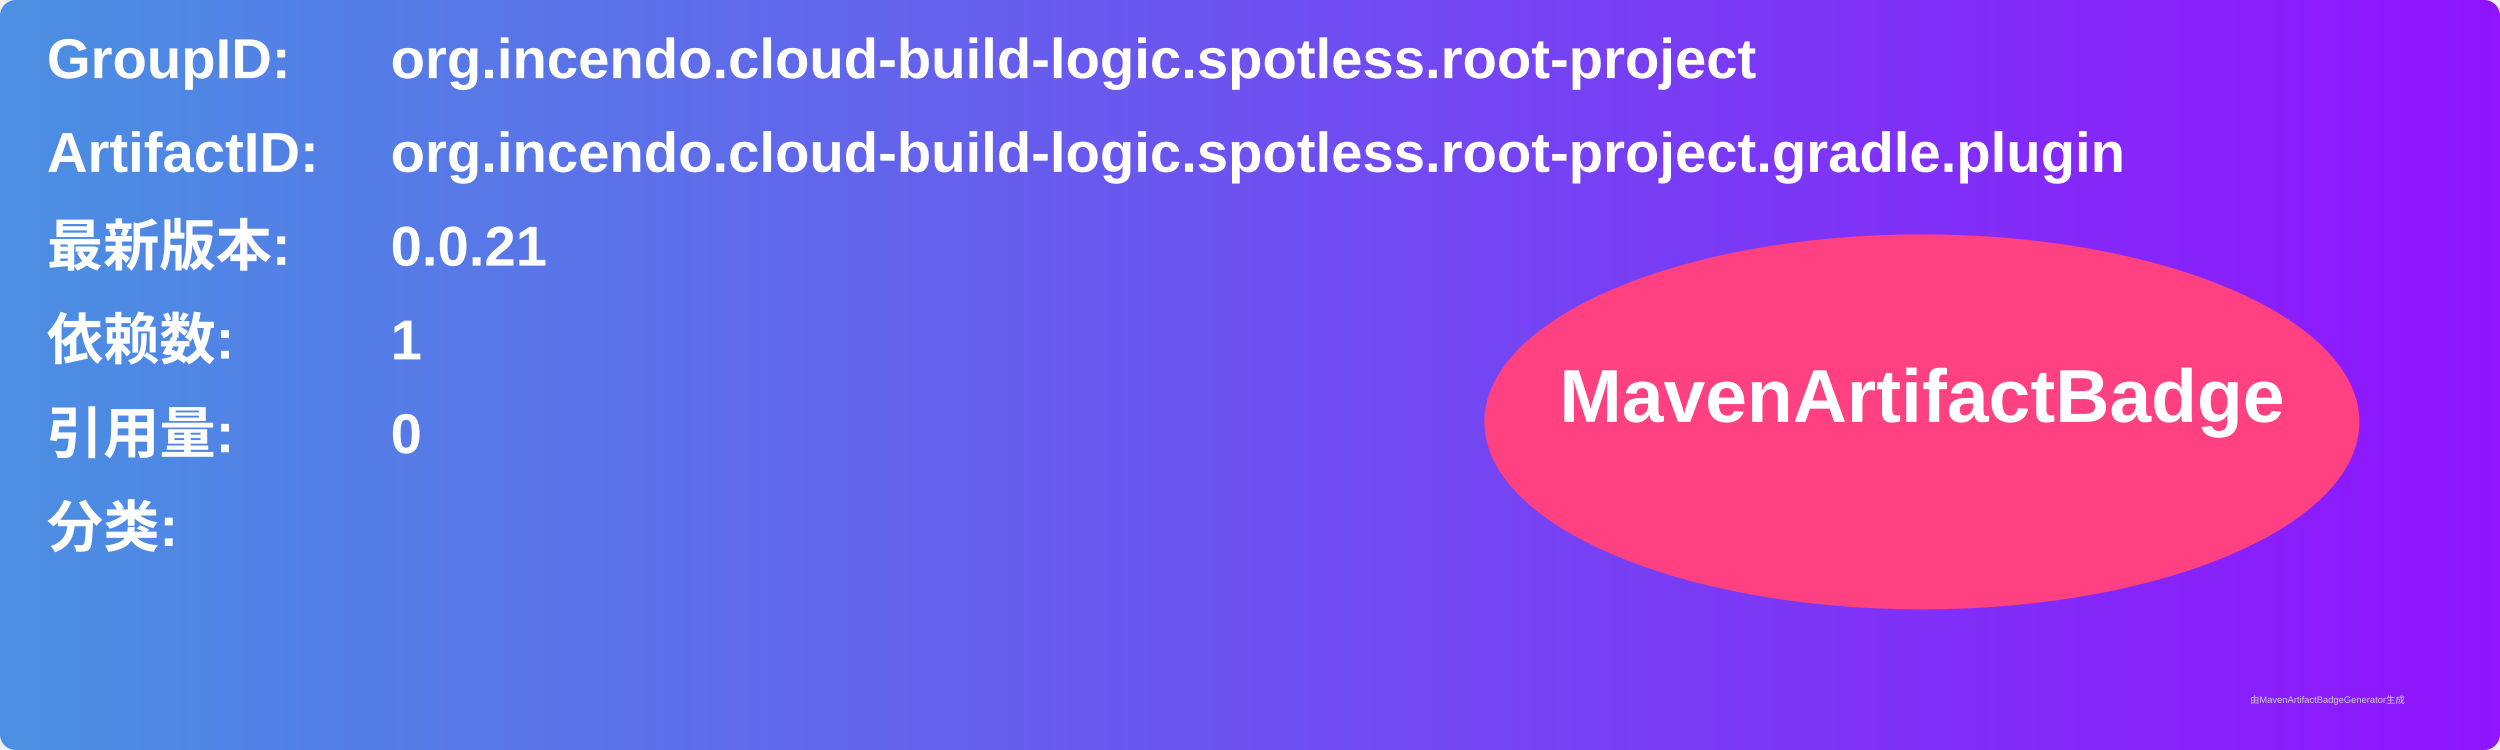
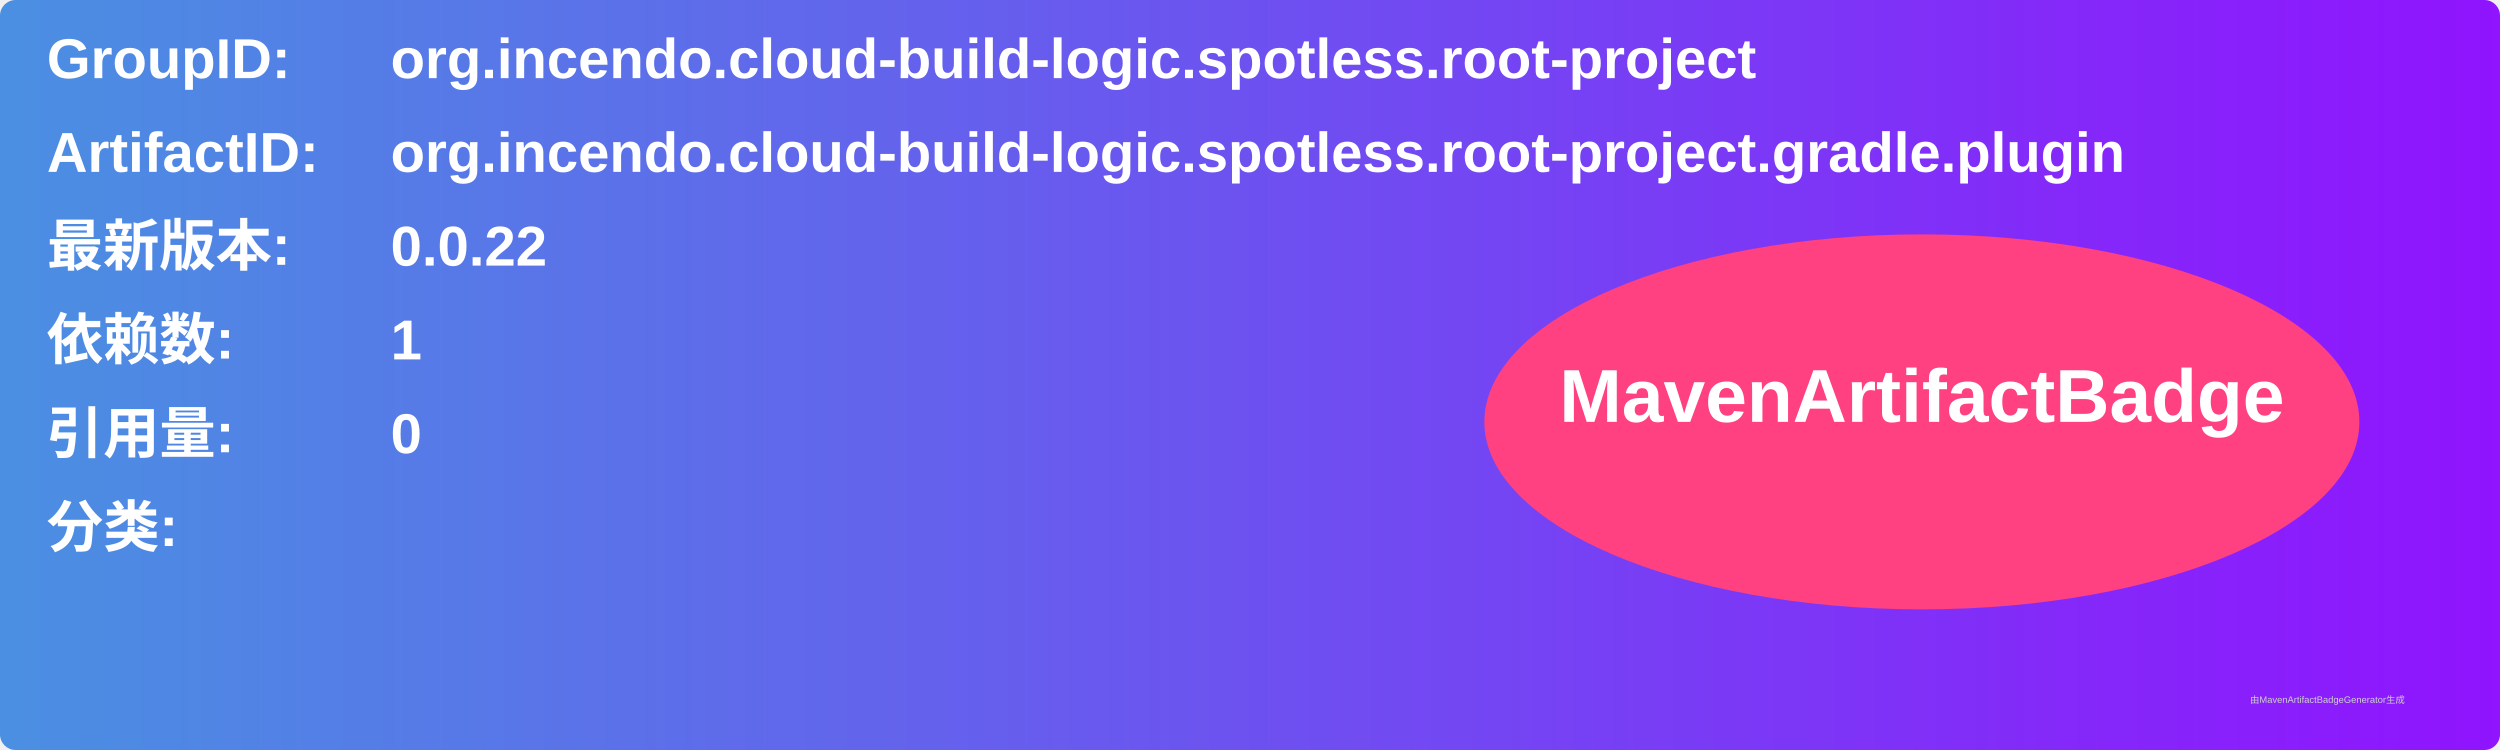
<svg xmlns="http://www.w3.org/2000/svg" width="800" height="240" viewBox="0 0 800 240">
  <linearGradient id="grad" x1="0%" y1="0%" x2="100%" y2="0%">
    <stop offset="0%" stop-color="#4a90e2" />
    <stop offset="100%" stop-color="#9013fe" />
  </linearGradient>
  <rect width="100%" height="100%" rx="5" ry="5" fill="url(#grad)" />
  <g transform="translate(15, 15)">
    <text x="0" y="10" font-family="Arial" font-size="18" fill="white" font-weight="bold" width="260">GroupID:</text>
    <text x="110" y="10" font-family="Arial" font-size="18" fill="white" font-weight="bold" width="460">org.incendo.cloud-build-logic.spotless.root-project</text>
    <text x="0" y="40" font-family="Arial" font-size="18" fill="white" font-weight="bold" width="260">ArtifactID:</text>
    <text x="110" y="40" font-family="Arial" font-size="18" fill="white" font-weight="bold" width="460">org.incendo.cloud-build-logic.spotless.root-project.gradle.plugin</text>
    <text x="0" y="70" font-family="Arial" font-size="18" fill="white" font-weight="bold">最新版本:</text>
    <text x="110" y="70" font-family="Arial" font-size="18" fill="white" font-weight="bold">
-       <tspan font-weight="bold">0.0.21</tspan>
+       <tspan font-weight="bold">0.0.22</tspan>
    </text>
    <text x="0" y="100" font-family="Arial" font-size="18" fill="white" font-weight="bold">依赖数: </text>
    <text x="110" y="100" font-family="Arial" font-size="18" fill="white">
      <tspan font-weight="bold">1</tspan>
    </text>
    <text x="0" y="130" font-family="Arial" font-size="18" fill="white" font-weight="bold">引用量: </text>
    <text x="110" y="130" font-family="Arial" font-size="18" fill="white">
      <tspan font-weight="bold">0</tspan>
    </text>
    <text x="0" y="160" font-family="Arial" font-size="18" fill="white" font-weight="bold">分类:</text>
    <text x="10" y="190" font-family="Arial" font-size="10" fill="white">
      <tspan font-weight="bold" />
    </text>
    <ellipse cx="600" cy="120" rx="140" ry="60" fill="#ff4081" />
    <text x="600" y="120" text-anchor="middle" font-family="Arial" font-size="24" fill="white" font-weight="bold">MavenArtifactBadge</text>
  </g>
  <text x="720" y="225" font-family="Arial" font-size="3" fill="#d0d0d0">由MavenArtifactBadgeGenerator生成</text>
</svg>
